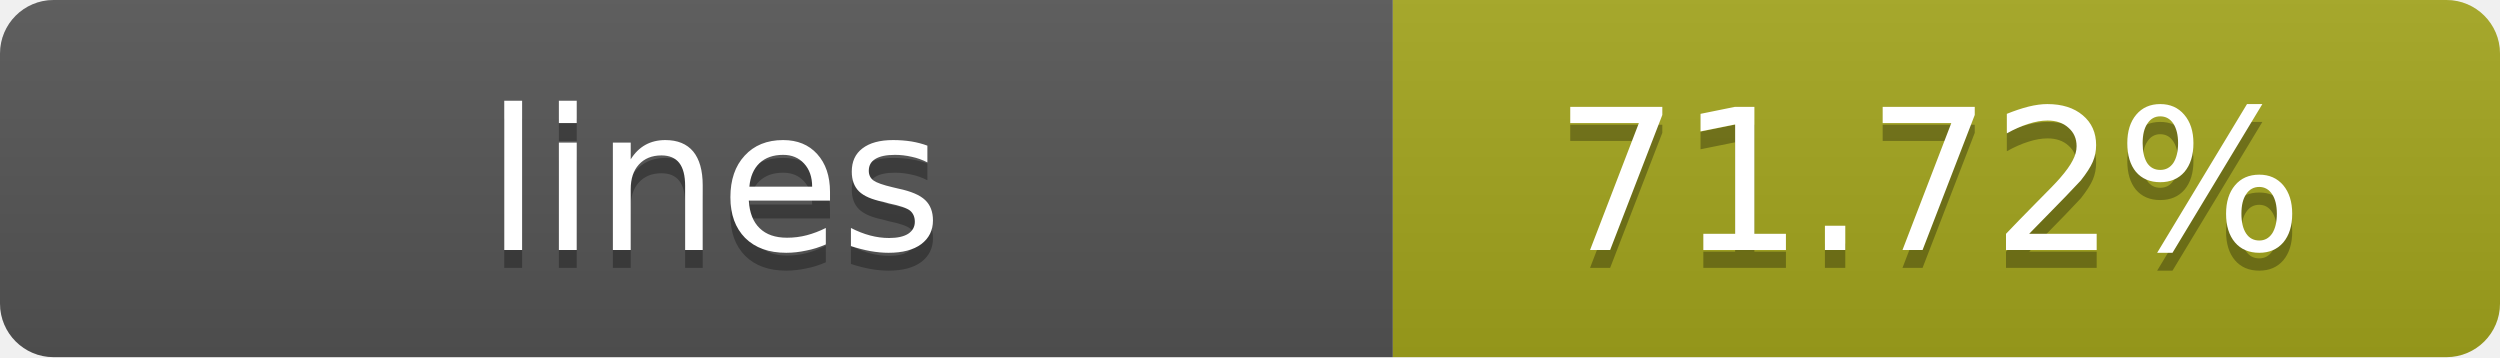
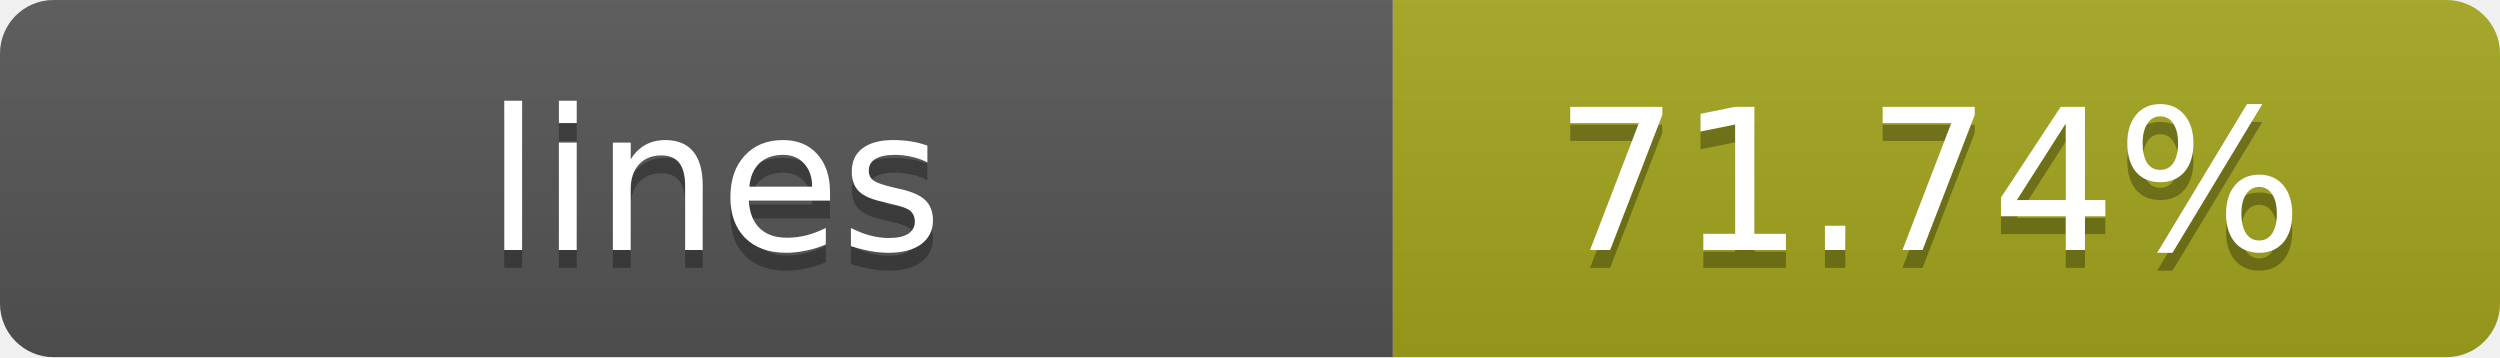
- <svg xmlns="http://www.w3.org/2000/svg" width="140" height="20" role="img" aria-label="lines: 71.72%">
+ <svg xmlns="http://www.w3.org/2000/svg" width="140" height="20" role="img" aria-label="lines: 71.74%">
  <linearGradient id="s" x2="0" y2="100%">
    <stop offset="0" stop-color="#bbb" stop-opacity=".1" />
    <stop offset="1" stop-opacity=".1" />
  </linearGradient>
  <clipPath id="r">
    <rect width="140" height="20" rx="3" fill="#fff" />
  </clipPath>
  <g clip-path="url(#r)">
    <rect width="78" height="20" fill="#555" />
    <rect x="78" width="62" height="20" fill="#a4a61d" />
    <rect width="140" height="20" fill="url(#s)" />
  </g>
  <g fill="#fff" text-anchor="middle" font-family="Verdana,Geneva,DejaVu Sans,sans-serif" text-rendering="geometricPrecision" font-size="11">
    <text x="40" y="15" fill="#010101" fill-opacity=".3">lines</text>
    <text x="40" y="14">lines</text>
-     <text x="108" y="15" fill="#010101" fill-opacity=".3">71.72%</text>
-     <text x="108" y="14">71.72%</text>
+     <text x="108" y="15" fill="#010101" fill-opacity=".3">71.74%</text>
+     <text x="108" y="14">71.74%</text>
  </g>
</svg>
